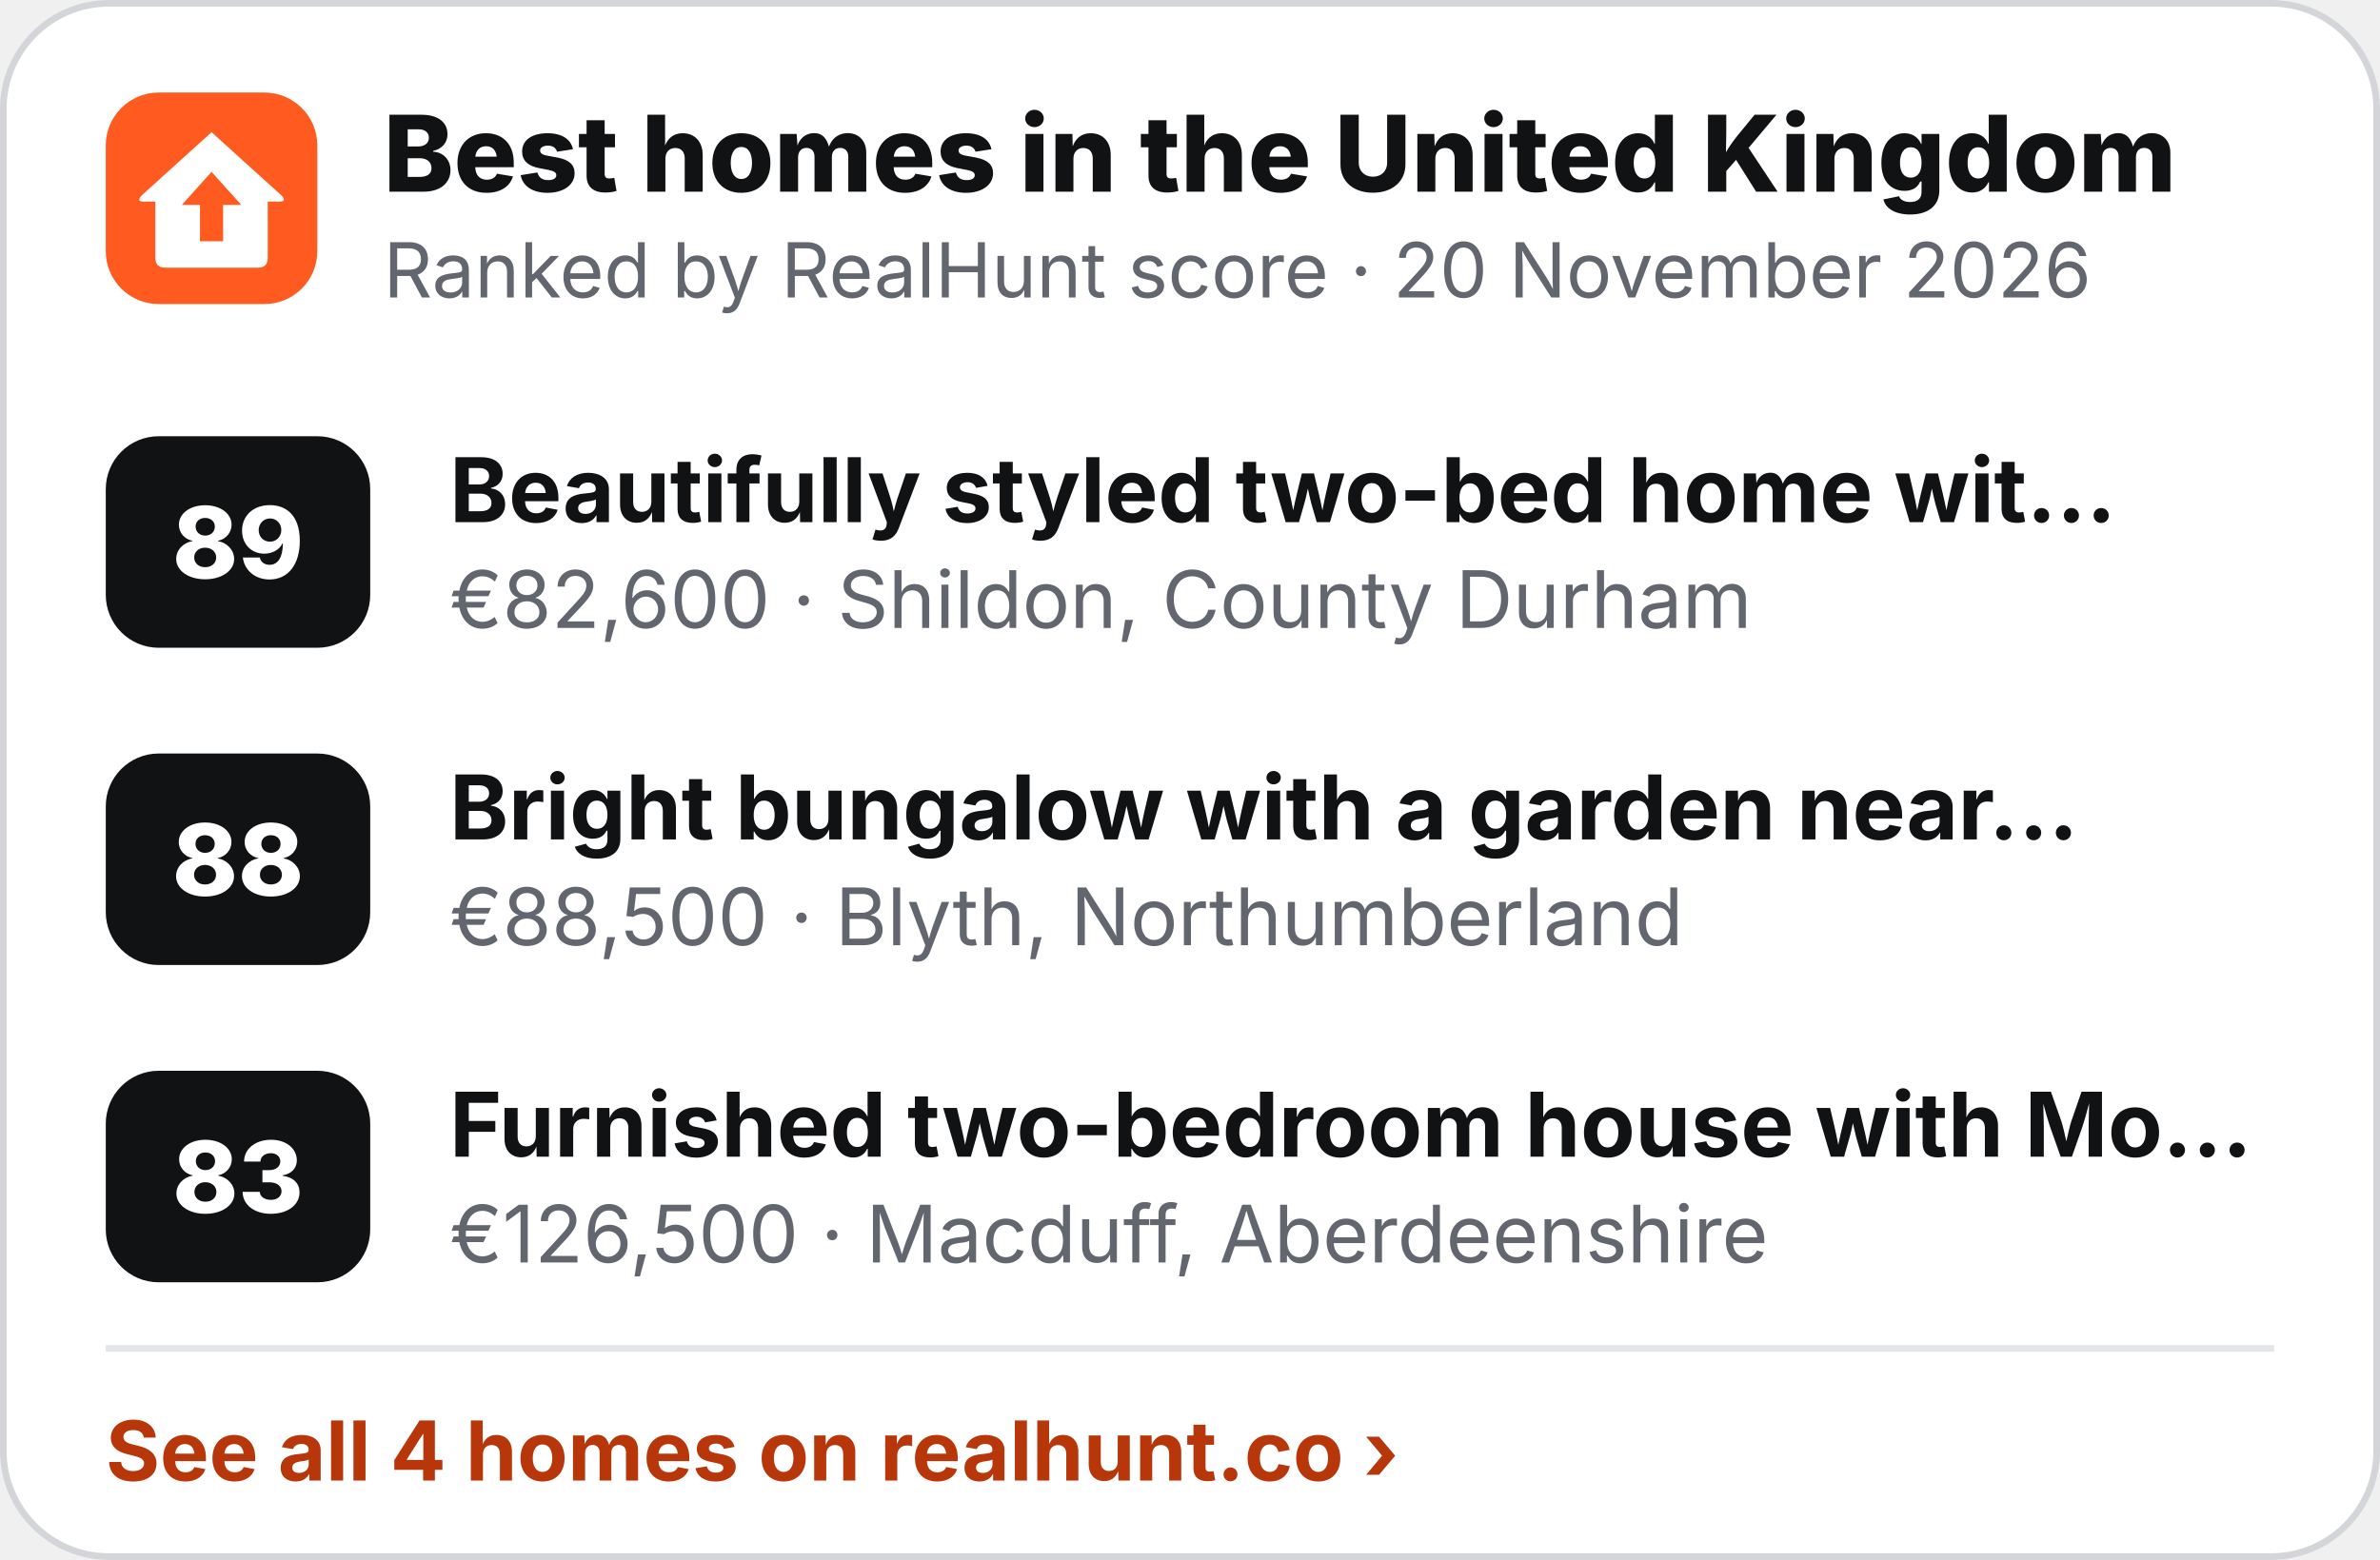
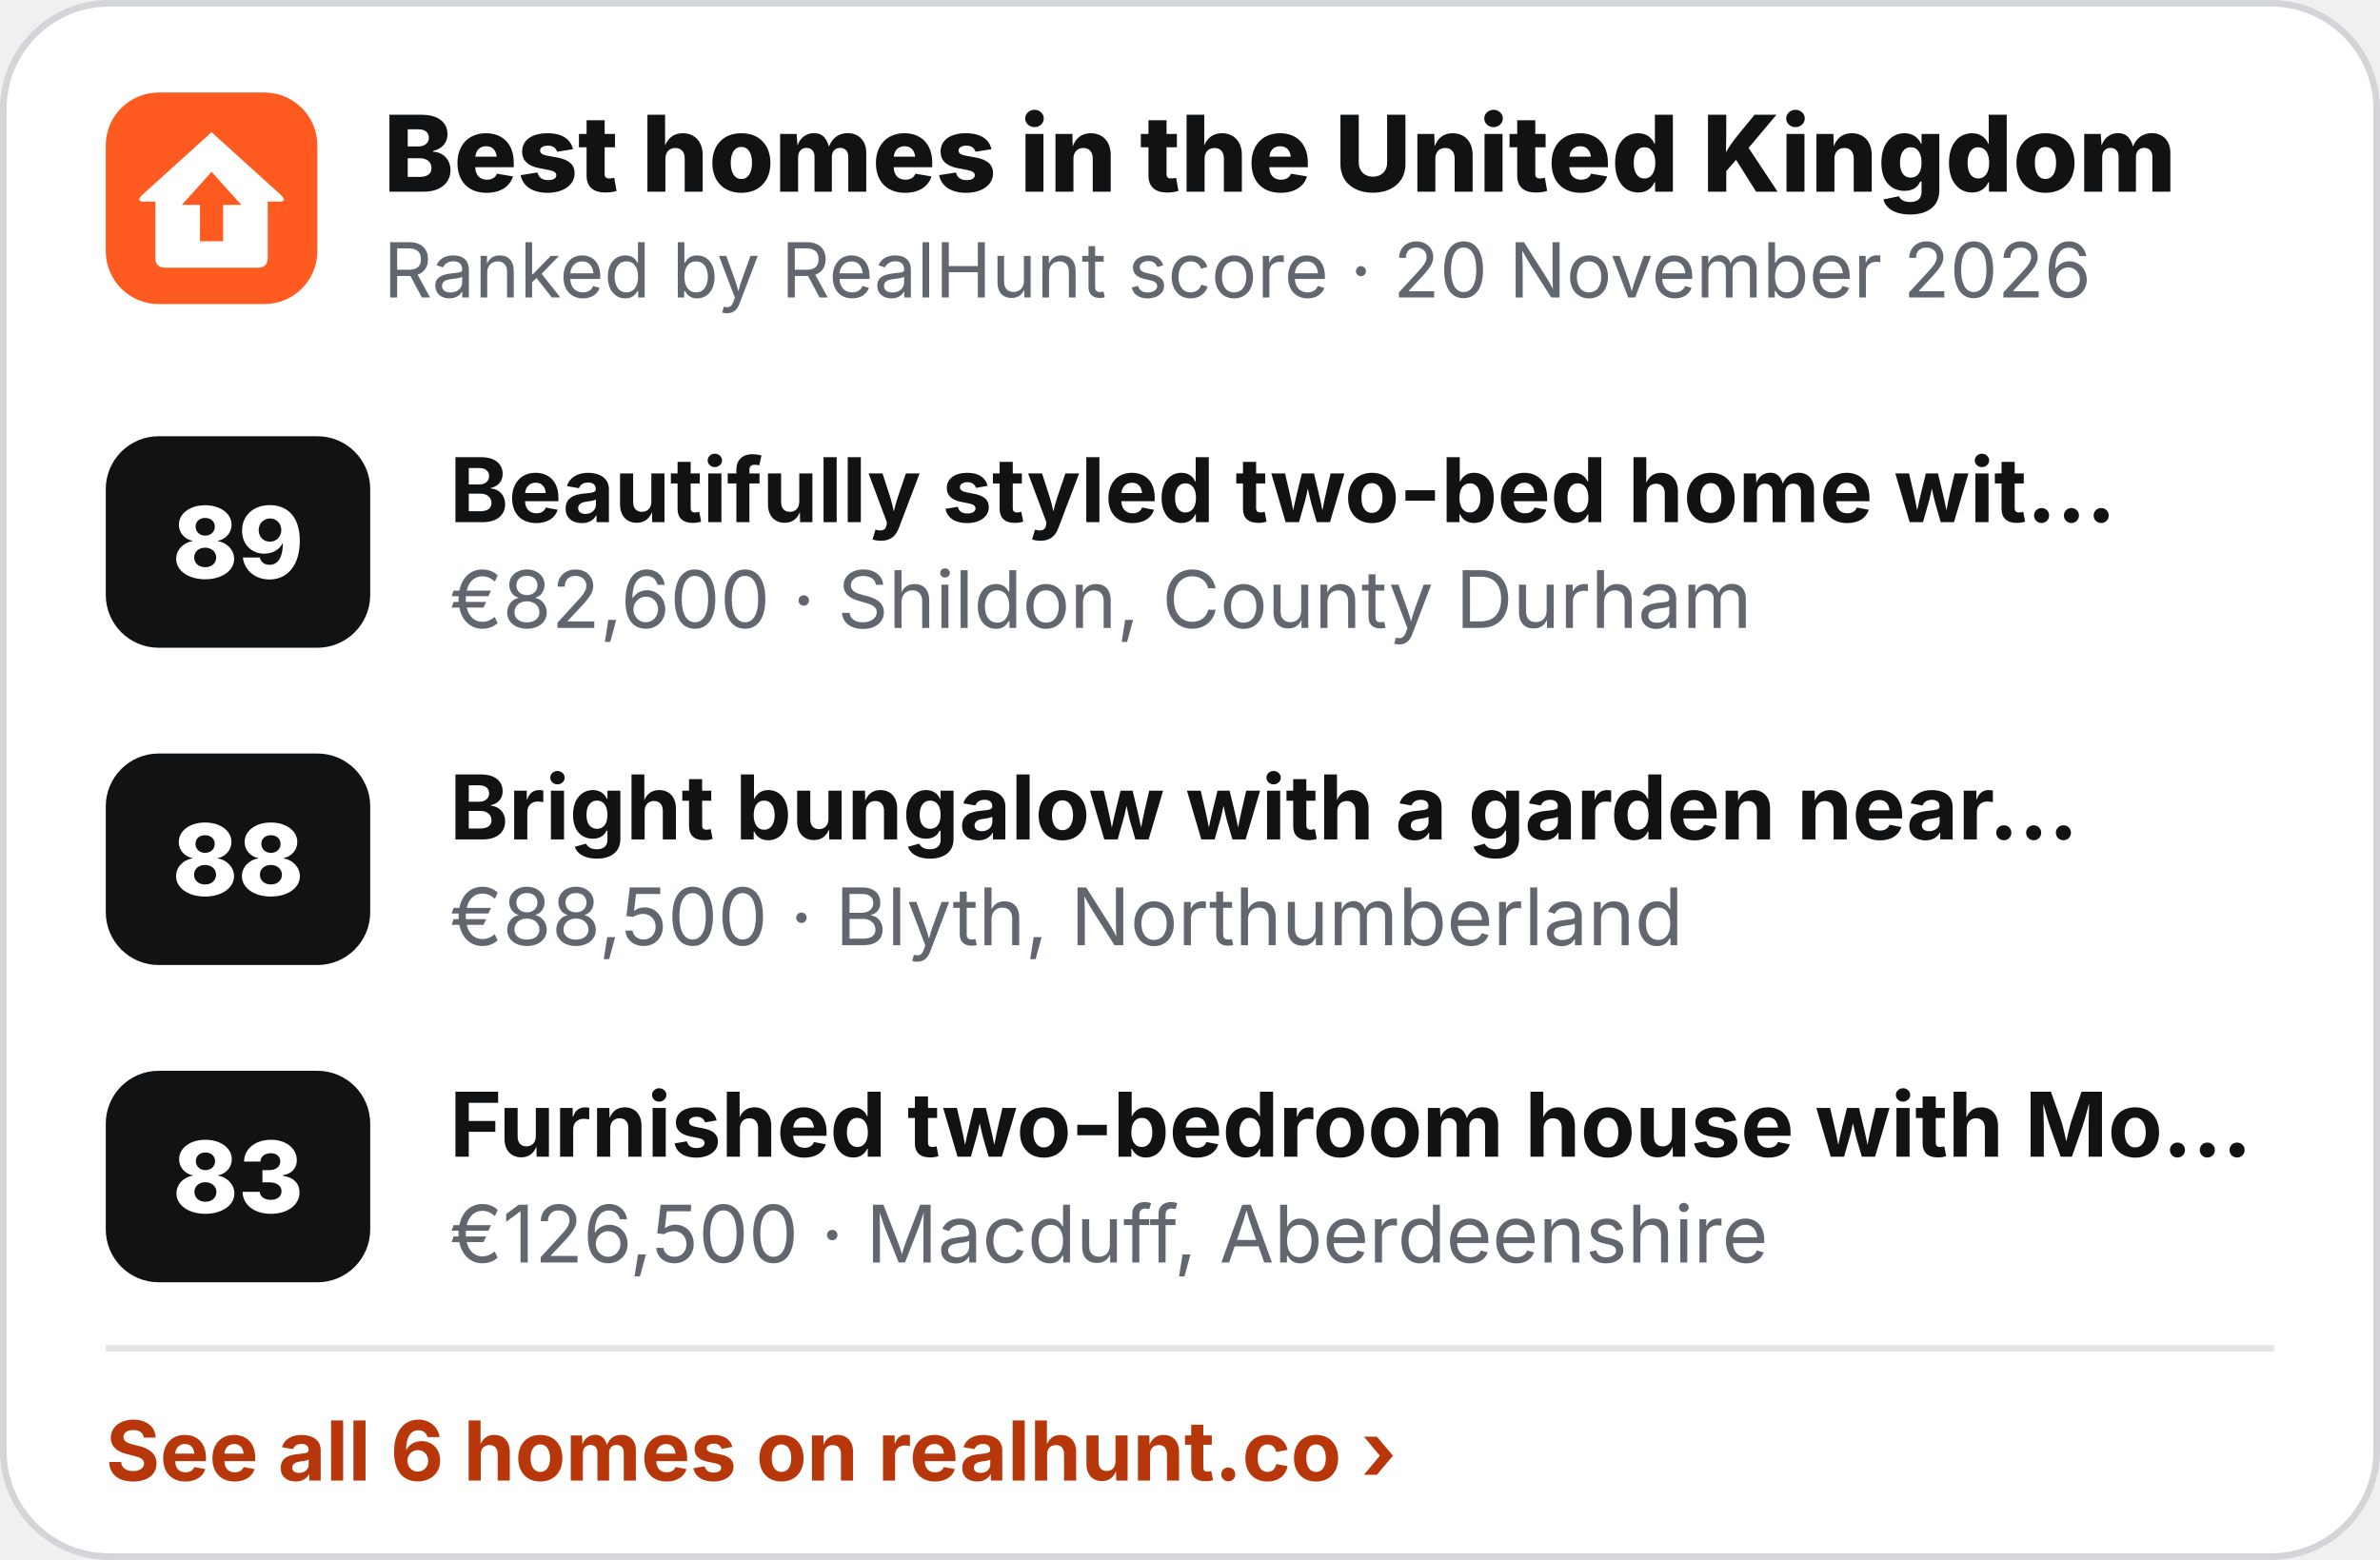
<svg xmlns="http://www.w3.org/2000/svg" width="360" height="236" viewBox="0 0 360 236" role="img" aria-label="Best homes in the United Kingdom">
  <rect x=".5" y=".5" width="359" height="235" rx="16" fill="#fff" stroke="#D3D5D9" />
  <g transform="translate(16 14) scale(.5)">
    <rect width="64" height="64" rx="16" fill="#FF5A1F" />
    <path d="M32 12 L53 31 Q55 33 52.5 33 L49 33 L49 50 Q49 53 46 53 L18 53 Q15 53 15 50 L15 33 L11.5 33 Q9 33 11 31 Z" fill="#fff" />
    <path d="M32 24 L41 34 L35.5 34 L35.5 45 L28.5 45 L28.5 34 L23 34 Z" fill="#FF5A1F" />
  </g>
  <text x="58" y="29" font-family="Inter,'Segoe UI',Helvetica,Arial,sans-serif" font-size="16" font-weight="800" fill="#111214">Best homes in the United Kingdom</text>
  <text x="58" y="45" font-family="Inter,'Segoe UI',Helvetica,Arial,sans-serif" font-size="11.5" fill="#62666E">Ranked by RealHunt score · 20 November 2026</text>
  <rect x="16" y="66" width="40" height="32" rx="8" fill="#111214" />
  <text x="36" y="87.5" text-anchor="middle" font-family="Inter,'Segoe UI',Helvetica,Arial,sans-serif" font-size="15" font-weight="800" fill="#fff">89</text>
  <text x="68" y="79" font-family="Inter,'Segoe UI',Helvetica,Arial,sans-serif" font-size="13.5" font-weight="700" fill="#111214">Beautifully styled two-bed home wit…</text>
  <text x="68" y="95" font-family="Inter,'Segoe UI',Helvetica,Arial,sans-serif" font-size="12" fill="#62666E">€82,600 · Shildon, County Durham</text>
  <rect x="16" y="114" width="40" height="32" rx="8" fill="#111214" />
  <text x="36" y="135.5" text-anchor="middle" font-family="Inter,'Segoe UI',Helvetica,Arial,sans-serif" font-size="15" font-weight="800" fill="#fff">88</text>
  <text x="68" y="127" font-family="Inter,'Segoe UI',Helvetica,Arial,sans-serif" font-size="13.5" font-weight="700" fill="#111214">Bright bungalow with a garden near…</text>
  <text x="68" y="143" font-family="Inter,'Segoe UI',Helvetica,Arial,sans-serif" font-size="12" fill="#62666E">€88,500 · Blyth, Northumberland</text>
  <rect x="16" y="162" width="40" height="32" rx="8" fill="#111214" />
  <text x="36" y="183.5" text-anchor="middle" font-family="Inter,'Segoe UI',Helvetica,Arial,sans-serif" font-size="15" font-weight="800" fill="#fff">83</text>
  <text x="68" y="175" font-family="Inter,'Segoe UI',Helvetica,Arial,sans-serif" font-size="13.5" font-weight="700" fill="#111214">Furnished two-bedroom house with Mo…</text>
  <text x="68" y="191" font-family="Inter,'Segoe UI',Helvetica,Arial,sans-serif" font-size="12" fill="#62666E">€126,500 · Macduff, Aberdeenshire</text>
  <line x1="16" y1="204" x2="344" y2="204" stroke="#E4E5E8" />
-   <text x="16" y="224" font-family="Inter,'Segoe UI',Helvetica,Arial,sans-serif" font-size="12.5" font-weight="700" fill="#B8370A">See all 4 homes on realhunt.co ›</text>
+   <text x="16" y="224" font-family="Inter,'Segoe UI',Helvetica,Arial,sans-serif" font-size="12.5" font-weight="700" fill="#B8370A">See all 6 homes on realhunt.co ›</text>
</svg>
